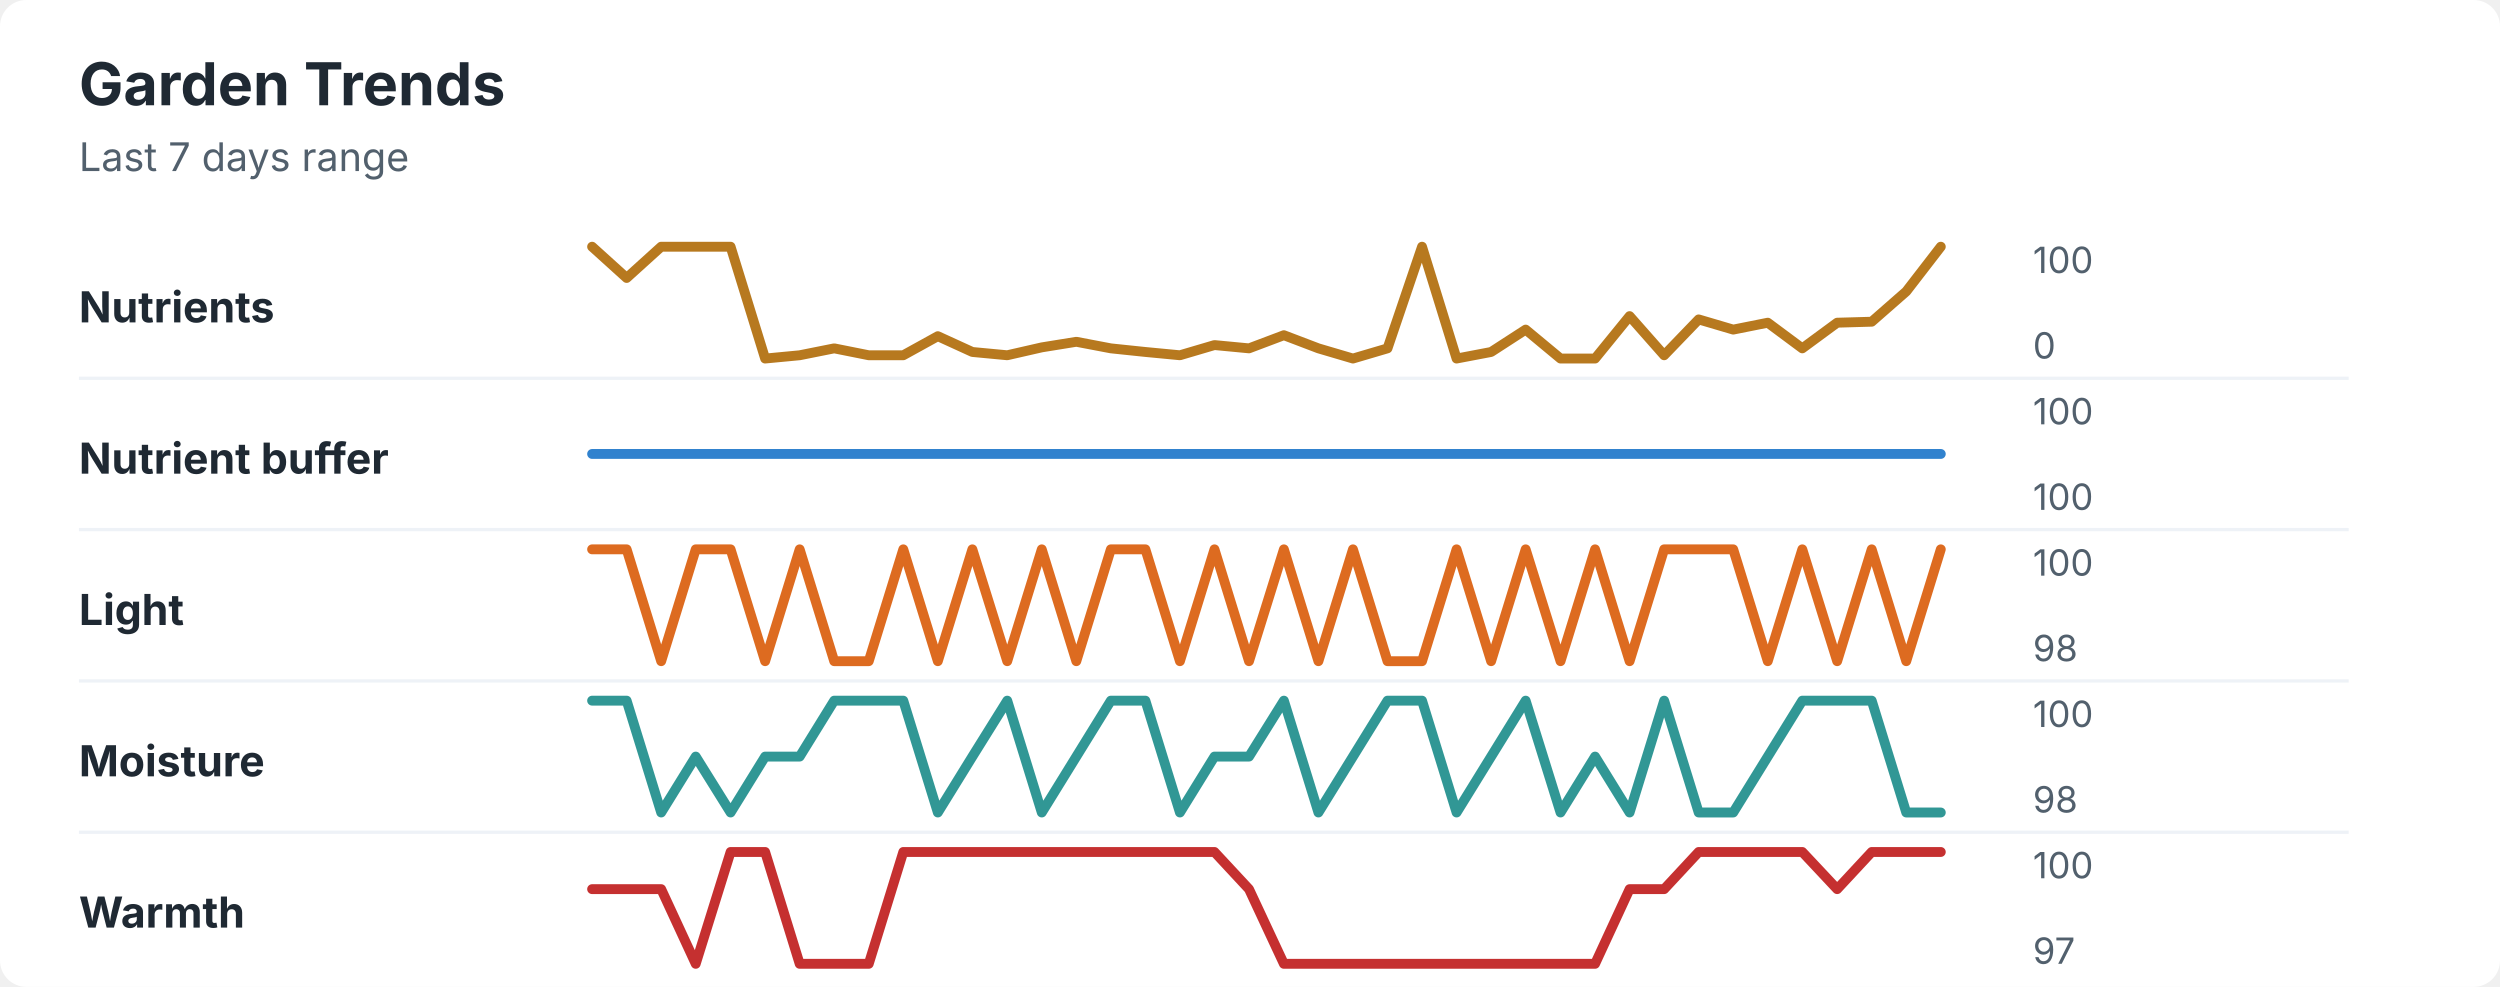
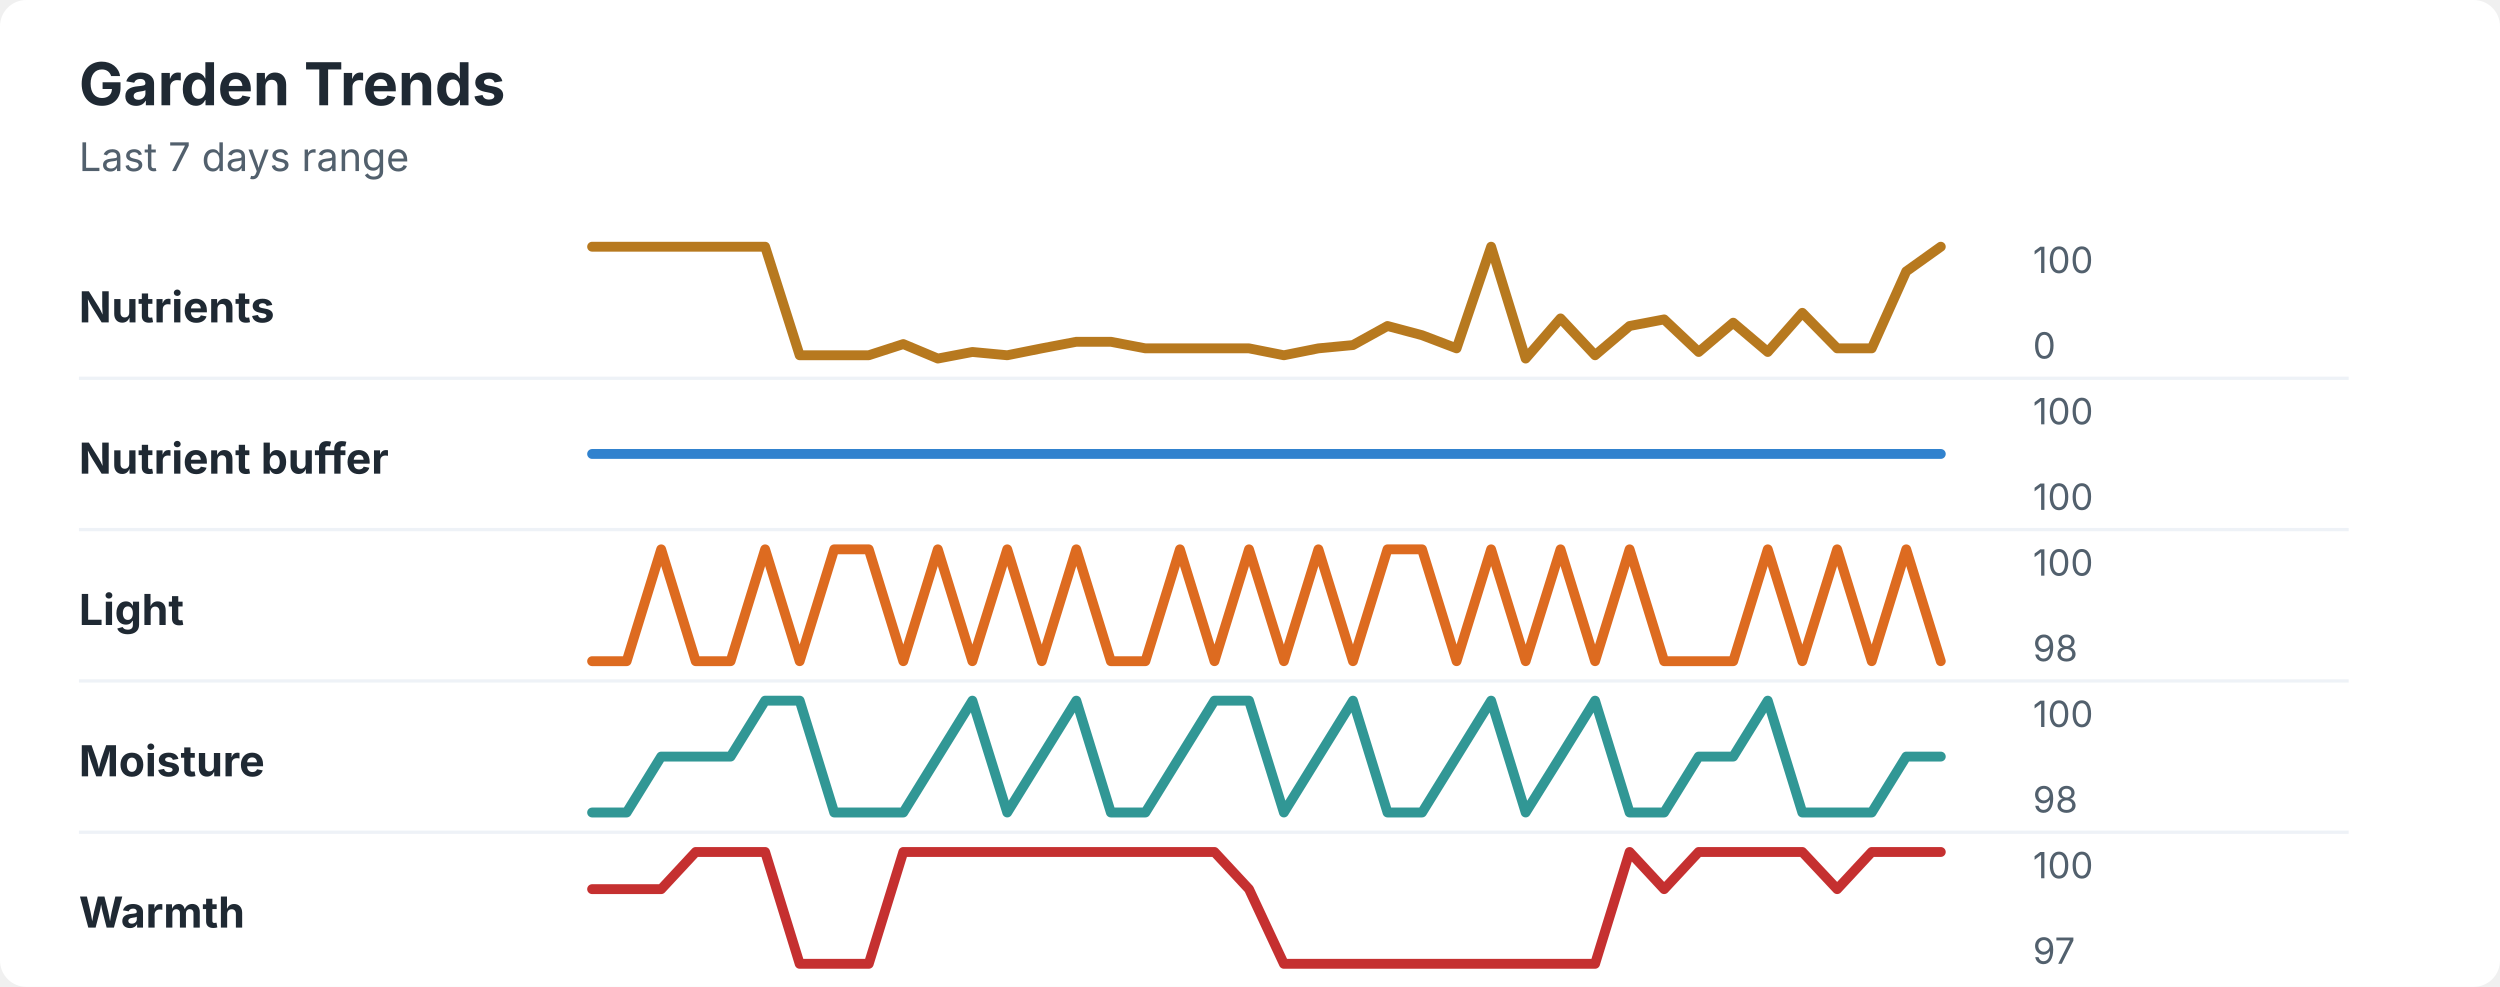
<svg xmlns="http://www.w3.org/2000/svg" width="760" height="300" viewBox="0 0 760 300" role="img" aria-labelledby="title desc">
  <rect width="760" height="300" rx="8" fill="#ffffff" />
  <style>
    text { font-family: -apple-system, BlinkMacSystemFont, "Segoe UI", sans-serif; }
    .title { font-size: 18px; font-weight: 700; fill: #1f2933; }
    .subtitle { font-size: 12px; fill: #52606d; }
    .label { font-size: 13px; font-weight: 650; fill: #1f2933; }
    .axis-value { font-size: 11px; fill: #52606d; }
    .separator { stroke: #eef2f7; stroke-width: 1; }
  </style>
  <text x="24" y="32" class="title">Garden Trends</text>
  <text x="24" y="52" class="subtitle">Last 7 days range</text>
  <text x="24" y="98" class="label">Nutrients</text>
-   <polyline points="180.0,75.0 190.5,84.5 201.0,75.0 211.5,75.0 222.1,75.0 232.6,109.0 243.1,108.0 253.6,105.9 264.1,108.0 274.6,108.0 285.1,102.2 295.6,107.0 306.2,108.0 316.7,105.6 327.2,103.9 337.7,105.9 348.2,107.0 358.7,108.0 369.2,104.9 379.7,105.9 390.3,101.9 400.8,105.9 411.3,109.0 421.8,105.9 432.3,75.0 442.8,109.0 453.3,107.0 463.8,100.2 474.4,109.0 484.9,109.0 495.4,96.1 505.9,108.0 516.4,97.1 526.9,100.2 537.4,98.1 547.9,105.9 558.5,98.1 569.0,97.8 579.5,88.6 590.0,75.0 " fill="none" stroke="#b7791f" stroke-width="3" stroke-linecap="round" stroke-linejoin="round" />
+   <polyline points="180.0,75.0 190.5,75.0 201.0,75.0 211.5,75.0 222.1,75.0 232.6,75.0 243.1,108.0 253.6,108.0 264.1,108.0 274.6,104.6 285.1,109.0 295.6,107.0 306.2,108.0 316.7,105.9 327.2,103.9 337.7,103.9 348.2,105.9 358.7,105.9 369.2,105.9 379.7,105.9 390.3,108.0 400.8,105.9 411.3,104.9 421.8,99.1 432.3,101.9 442.8,105.9 453.3,75.0 463.8,109.0 474.4,96.8 484.9,108.0 495.4,99.1 505.9,97.1 516.4,107.0 526.9,98.1 537.4,107.0 547.9,95.1 558.5,105.9 569.0,105.9 579.5,82.5 590.0,75.0 " fill="none" stroke="#b7791f" stroke-width="3" stroke-linecap="round" stroke-linejoin="round" />
  <text x="618" y="83" class="axis-value">100</text>
  <text x="618" y="109" class="axis-value">0</text>
  <line x1="24" y1="115.0" x2="714" y2="115.0" class="separator" />
  <text x="24" y="144" class="label">Nutrient buffer</text>
  <polyline points="180.0,138.0 190.5,138.0 201.0,138.0 211.5,138.0 222.1,138.0 232.6,138.0 243.1,138.0 253.6,138.0 264.1,138.0 274.6,138.0 285.1,138.0 295.6,138.0 306.2,138.0 316.7,138.0 327.2,138.0 337.7,138.0 348.2,138.0 358.7,138.0 369.2,138.0 379.7,138.0 390.3,138.0 400.8,138.0 411.3,138.0 421.8,138.0 432.3,138.0 442.8,138.0 453.3,138.0 463.8,138.0 474.4,138.0 484.9,138.0 495.4,138.0 505.9,138.0 516.4,138.0 526.9,138.0 537.4,138.0 547.9,138.0 558.5,138.0 569.0,138.0 579.5,138.0 590.0,138.0 " fill="none" stroke="#3182ce" stroke-width="3" stroke-linecap="round" stroke-linejoin="round" />
  <text x="618" y="129" class="axis-value">100</text>
  <text x="618" y="155" class="axis-value">100</text>
  <line x1="24" y1="161.0" x2="714" y2="161.0" class="separator" />
  <text x="24" y="190" class="label">Light</text>
-   <polyline points="180.0,167.0 190.5,167.0 201.0,201.0 211.5,167.0 222.1,167.0 232.6,201.0 243.1,167.0 253.6,201.0 264.1,201.0 274.6,167.0 285.1,201.0 295.6,167.0 306.2,201.0 316.7,167.0 327.2,201.0 337.7,167.0 348.2,167.0 358.7,201.0 369.2,167.0 379.7,201.0 390.3,167.0 400.8,201.0 411.3,167.0 421.8,201.0 432.3,201.0 442.8,167.0 453.3,201.0 463.8,167.0 474.4,201.0 484.9,167.0 495.4,201.0 505.9,167.0 516.4,167.0 526.9,167.0 537.4,201.0 547.9,167.0 558.5,201.0 569.0,167.0 579.5,201.0 590.0,167.0 " fill="none" stroke="#dd6b20" stroke-width="3" stroke-linecap="round" stroke-linejoin="round" />
+   <polyline points="180.0,201.0 190.5,201.0 201.0,167.0 211.5,201.0 222.1,201.0 232.6,167.0 243.1,201.0 253.6,167.0 264.1,167.0 274.6,201.0 285.1,167.0 295.6,201.0 306.2,167.0 316.7,201.0 327.2,167.0 337.7,201.0 348.2,201.0 358.7,167.0 369.2,201.0 379.7,167.0 390.3,201.0 400.8,167.0 411.3,201.0 421.8,167.0 432.3,167.0 442.8,201.0 453.3,167.0 463.8,201.0 474.4,167.0 484.9,201.0 495.4,167.0 505.9,201.0 516.4,201.0 526.9,201.0 537.4,167.0 547.9,201.0 558.5,167.0 569.0,201.0 579.5,167.0 590.0,201.0 " fill="none" stroke="#dd6b20" stroke-width="3" stroke-linecap="round" stroke-linejoin="round" />
  <text x="618" y="175" class="axis-value">100</text>
  <text x="618" y="201" class="axis-value">98</text>
  <line x1="24" y1="207.0" x2="714" y2="207.0" class="separator" />
  <text x="24" y="236" class="label">Moisture</text>
-   <polyline points="180.0,213.0 190.5,213.0 201.0,247.0 211.5,230.0 222.1,247.0 232.6,230.0 243.1,230.0 253.6,213.0 264.1,213.0 274.6,213.0 285.1,247.0 295.6,230.0 306.2,213.0 316.7,247.0 327.2,230.0 337.7,213.0 348.2,213.0 358.7,247.0 369.2,230.0 379.7,230.0 390.3,213.0 400.8,247.0 411.3,230.0 421.8,213.0 432.3,213.0 442.8,247.0 453.3,230.0 463.8,213.0 474.4,247.0 484.9,230.0 495.4,247.0 505.9,213.0 516.4,247.0 526.9,247.0 537.4,230.0 547.9,213.0 558.5,213.0 569.0,213.0 579.5,247.0 590.0,247.0 " fill="none" stroke="#319795" stroke-width="3" stroke-linecap="round" stroke-linejoin="round" />
+   <polyline points="180.0,247.0 190.5,247.0 201.0,230.0 211.5,230.0 222.1,230.0 232.6,213.0 243.1,213.0 253.6,247.0 264.1,247.0 274.6,247.0 285.1,230.0 295.6,213.0 306.2,247.0 316.7,230.0 327.2,213.0 337.7,247.0 348.2,247.0 358.7,230.0 369.2,213.0 379.7,213.0 390.3,247.0 400.8,230.0 411.3,213.0 421.8,247.0 432.3,247.0 442.8,230.0 453.3,213.0 463.8,247.0 474.4,230.0 484.9,213.0 495.4,247.0 505.9,247.0 516.4,230.0 526.9,230.0 537.4,213.0 547.9,247.0 558.5,247.0 569.0,247.0 579.5,230.0 590.0,230.0 " fill="none" stroke="#319795" stroke-width="3" stroke-linecap="round" stroke-linejoin="round" />
  <text x="618" y="221" class="axis-value">100</text>
  <text x="618" y="247" class="axis-value">98</text>
  <line x1="24" y1="253.0" x2="714" y2="253.0" class="separator" />
  <text x="24" y="282" class="label">Warmth</text>
-   <polyline points="180.0,270.3 190.5,270.3 201.0,270.3 211.5,293.0 222.1,259.0 232.6,259.0 243.1,293.0 253.6,293.0 264.1,293.0 274.6,259.0 285.1,259.0 295.6,259.0 306.2,259.0 316.7,259.0 327.2,259.0 337.7,259.0 348.2,259.0 358.7,259.0 369.2,259.0 379.7,270.3 390.3,293.0 400.8,293.0 411.3,293.0 421.8,293.0 432.3,293.0 442.8,293.0 453.3,293.0 463.8,293.0 474.4,293.0 484.9,293.0 495.4,270.3 505.9,270.3 516.4,259.0 526.9,259.0 537.4,259.0 547.9,259.0 558.5,270.3 569.0,259.0 579.5,259.0 590.0,259.0 " fill="none" stroke="#c53030" stroke-width="3" stroke-linecap="round" stroke-linejoin="round" />
+   <polyline points="180.0,270.3 190.5,270.3 201.0,270.3 211.5,259.0 222.1,259.0 232.6,259.0 243.1,293.0 253.6,293.0 264.1,293.0 274.6,259.0 285.1,259.0 295.6,259.0 306.2,259.0 316.7,259.0 327.2,259.0 337.7,259.0 348.2,259.0 358.7,259.0 369.2,259.0 379.7,270.3 390.3,293.0 400.8,293.0 411.3,293.0 421.8,293.0 432.3,293.0 442.8,293.0 453.3,293.0 463.8,293.0 474.4,293.0 484.9,293.0 495.4,259.0 505.9,270.3 516.4,259.0 526.9,259.0 537.4,259.0 547.9,259.0 558.5,270.3 569.0,259.0 579.5,259.0 590.0,259.0 " fill="none" stroke="#c53030" stroke-width="3" stroke-linecap="round" stroke-linejoin="round" />
  <text x="618" y="267" class="axis-value">100</text>
  <text x="618" y="293" class="axis-value">97</text>
</svg>
